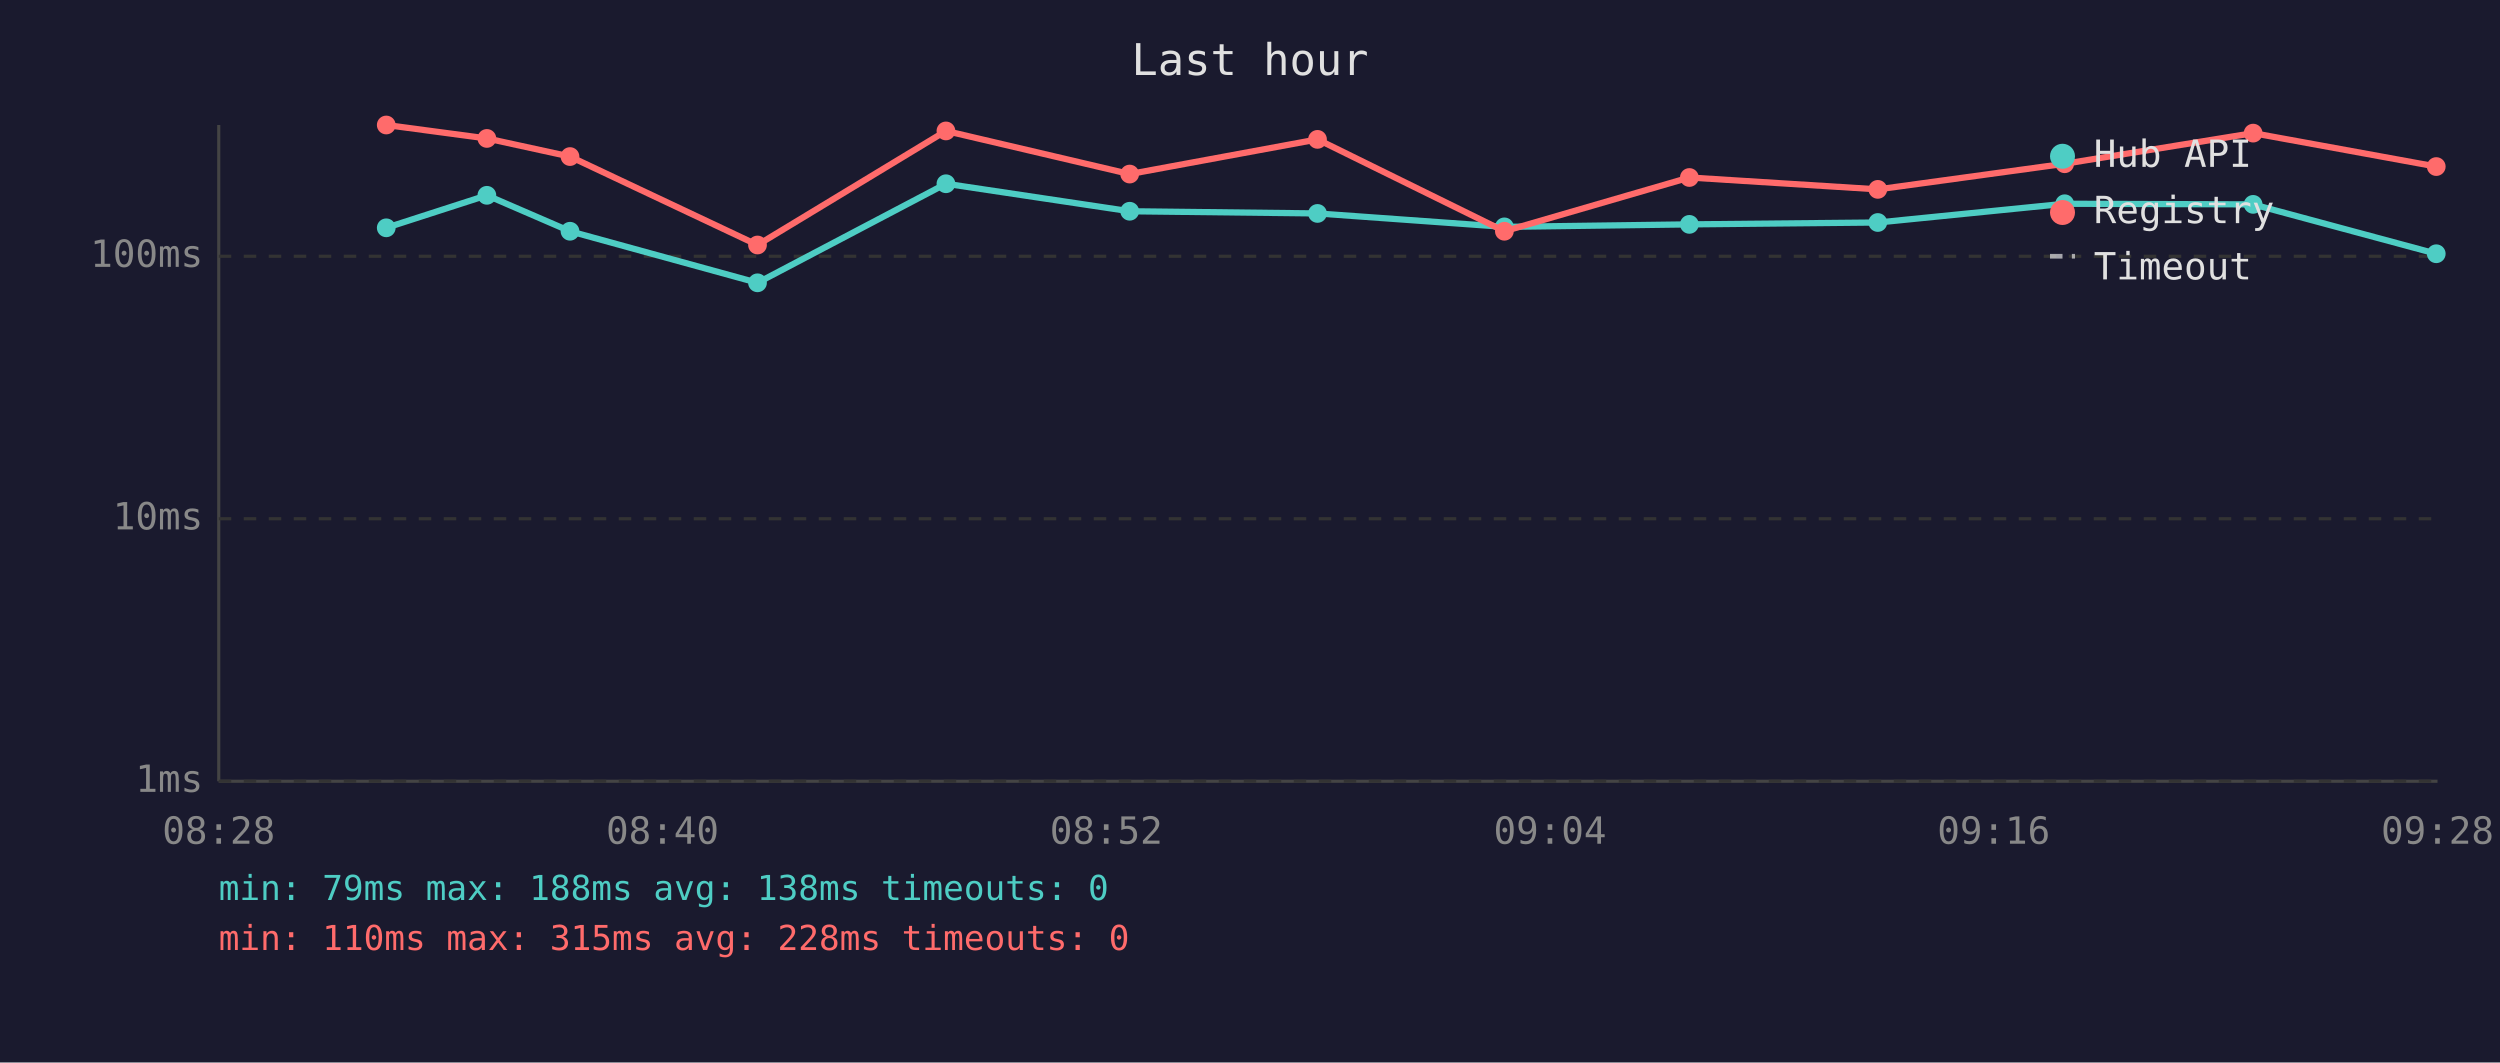
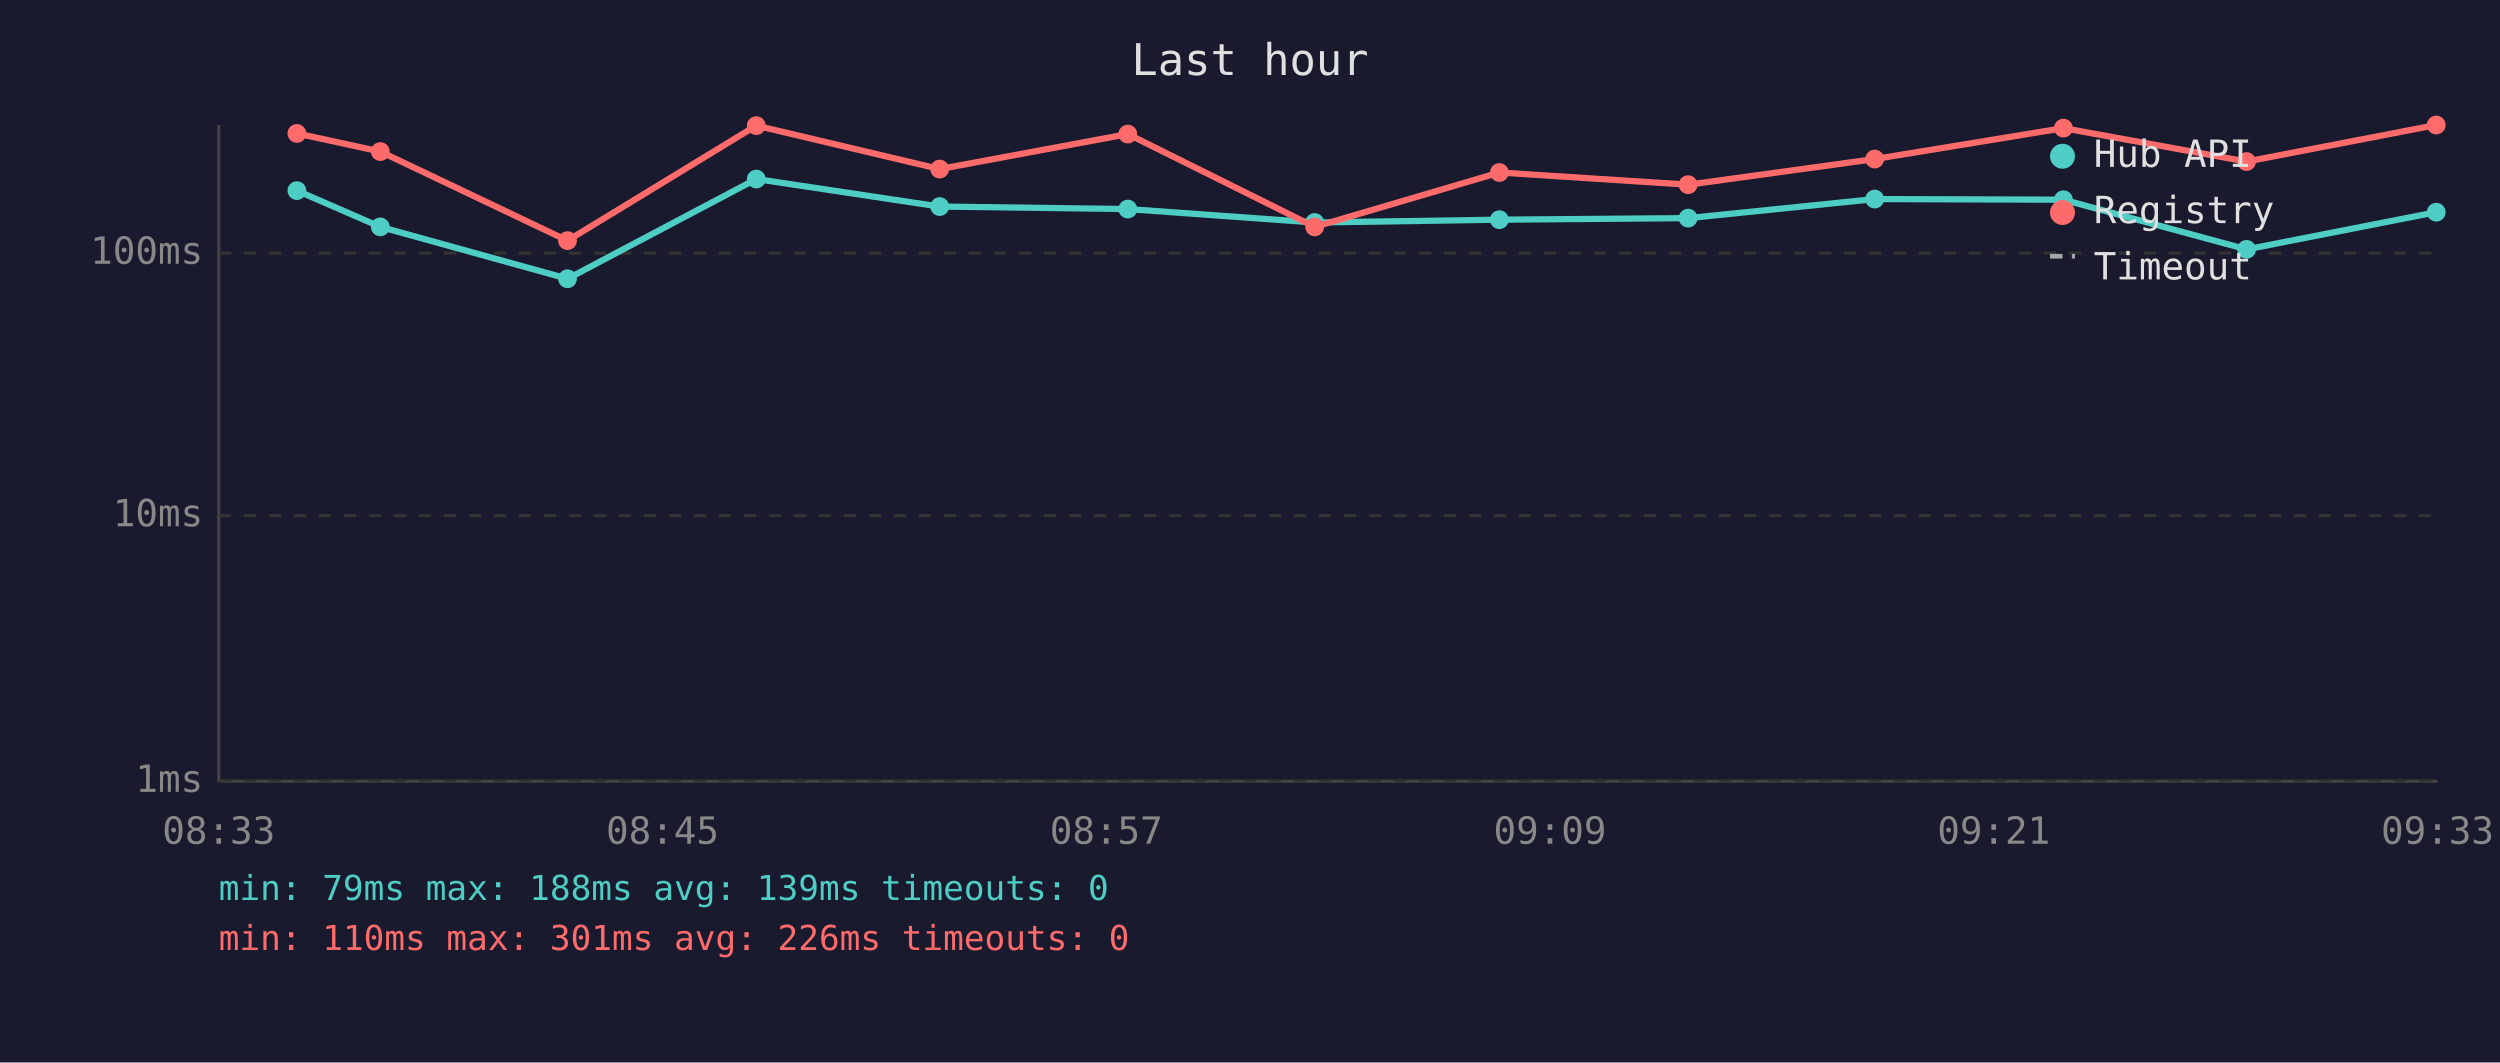
<svg xmlns="http://www.w3.org/2000/svg" viewBox="0 0 800 340" font-family="monospace" font-size="12">
  <rect width="800" height="340" fill="#1a1a2e" />
  <text x="400" y="24" fill="#e0e0e0" font-size="14" text-anchor="middle">Last hour</text>
  <line x1="70" y1="40" x2="70" y2="250" stroke="#444" stroke-width="1" />
  <line x1="70" y1="250" x2="780" y2="250" stroke="#444" stroke-width="1" />
  <line x1="70" y1="250" x2="780" y2="250" stroke="#333" stroke-width="1" stroke-dasharray="4" />
  <text x="65" y="250" fill="#888" text-anchor="end" dominant-baseline="middle">1ms</text>
-   <line x1="70" y1="166" x2="780" y2="166" stroke="#333" stroke-width="1" stroke-dasharray="4" />
-   <text x="65" y="166" fill="#888" text-anchor="end" dominant-baseline="middle">10ms</text>
-   <line x1="70" y1="82" x2="780" y2="82" stroke="#333" stroke-width="1" stroke-dasharray="4" />
-   <text x="65" y="82" fill="#888" text-anchor="end" dominant-baseline="middle">100ms</text>
-   <text x="70" y="270" fill="#888" text-anchor="middle">08:28</text>
-   <text x="212" y="270" fill="#888" text-anchor="middle">08:40</text>
-   <text x="354" y="270" fill="#888" text-anchor="middle">08:52</text>
-   <text x="496" y="270" fill="#888" text-anchor="middle">09:04</text>
-   <text x="638" y="270" fill="#888" text-anchor="middle">09:16</text>
-   <text x="780" y="270" fill="#888" text-anchor="middle">09:28</text>
-   <polyline points="123.6,72.9 155.8,62.5 182.4,74.0 242.4,90.5 302.7,58.8 361.5,67.6 421.6,68.3 481.4,72.6 540.6,71.8 600.9,71.2 660.7,65.2 721.0,65.4 779.6,81.2" fill="none" stroke="#4ecdc4" stroke-width="2" opacity="1" />
-   <circle cx="123.6" cy="72.9" r="3" fill="#4ecdc4" />
-   <circle cx="155.8" cy="62.5" r="3" fill="#4ecdc4" />
-   <circle cx="182.4" cy="74.0" r="3" fill="#4ecdc4" />
-   <circle cx="242.4" cy="90.5" r="3" fill="#4ecdc4" />
-   <circle cx="302.7" cy="58.8" r="3" fill="#4ecdc4" />
-   <circle cx="361.5" cy="67.6" r="3" fill="#4ecdc4" />
-   <circle cx="421.6" cy="68.3" r="3" fill="#4ecdc4" />
-   <circle cx="481.4" cy="72.6" r="3" fill="#4ecdc4" />
-   <circle cx="540.6" cy="71.8" r="3" fill="#4ecdc4" />
-   <circle cx="600.9" cy="71.2" r="3" fill="#4ecdc4" />
-   <circle cx="660.7" cy="65.2" r="3" fill="#4ecdc4" />
-   <circle cx="721.0" cy="65.4" r="3" fill="#4ecdc4" />
-   <circle cx="779.6" cy="81.2" r="3" fill="#4ecdc4" />
-   <polyline points="123.6,40.0 155.8,44.3 182.4,50.1 242.4,78.4 302.7,41.9 361.5,55.7 421.6,44.6 481.4,74.0 540.6,56.8 600.9,60.6 660.7,52.4 721.0,42.6 779.6,53.3" fill="none" stroke="#ff6b6b" stroke-width="2" opacity="1" />
-   <circle cx="123.6" cy="40.0" r="3" fill="#ff6b6b" />
-   <circle cx="155.8" cy="44.3" r="3" fill="#ff6b6b" />
-   <circle cx="182.4" cy="50.1" r="3" fill="#ff6b6b" />
-   <circle cx="242.4" cy="78.4" r="3" fill="#ff6b6b" />
-   <circle cx="302.7" cy="41.9" r="3" fill="#ff6b6b" />
-   <circle cx="361.5" cy="55.7" r="3" fill="#ff6b6b" />
-   <circle cx="421.6" cy="44.6" r="3" fill="#ff6b6b" />
-   <circle cx="481.4" cy="74.0" r="3" fill="#ff6b6b" />
-   <circle cx="540.6" cy="56.8" r="3" fill="#ff6b6b" />
-   <circle cx="600.9" cy="60.6" r="3" fill="#ff6b6b" />
-   <circle cx="660.7" cy="52.4" r="3" fill="#ff6b6b" />
-   <circle cx="721.0" cy="42.6" r="3" fill="#ff6b6b" />
-   <circle cx="779.6" cy="53.3" r="3" fill="#ff6b6b" />
+   <line x1="70" y1="165" x2="780" y2="165" stroke="#333" stroke-width="1" stroke-dasharray="4" />
+   <text x="65" y="165" fill="#888" text-anchor="end" dominant-baseline="middle">10ms</text>
+   <line x1="70" y1="81" x2="780" y2="81" stroke="#333" stroke-width="1" stroke-dasharray="4" />
+   <text x="65" y="81" fill="#888" text-anchor="end" dominant-baseline="middle">100ms</text>
+   <text x="70" y="270" fill="#888" text-anchor="middle">08:33</text>
+   <text x="212" y="270" fill="#888" text-anchor="middle">08:45</text>
+   <text x="354" y="270" fill="#888" text-anchor="middle">08:57</text>
+   <text x="496" y="270" fill="#888" text-anchor="middle">09:09</text>
+   <text x="638" y="270" fill="#888" text-anchor="middle">09:21</text>
+   <text x="780" y="270" fill="#888" text-anchor="middle">09:33</text>
+   <polyline points="95.0,61.0 121.7,72.6 181.6,89.2 242.0,57.3 300.7,66.1 360.9,66.9 420.7,71.2 479.8,70.3 540.2,69.8 599.9,63.7 660.3,63.9 718.9,79.8 779.6,67.9" fill="none" stroke="#4ecdc4" stroke-width="2" opacity="1" />
+   <circle cx="95.0" cy="61.0" r="3" fill="#4ecdc4" />
+   <circle cx="121.7" cy="72.6" r="3" fill="#4ecdc4" />
+   <circle cx="181.6" cy="89.2" r="3" fill="#4ecdc4" />
+   <circle cx="242.0" cy="57.3" r="3" fill="#4ecdc4" />
+   <circle cx="300.7" cy="66.1" r="3" fill="#4ecdc4" />
+   <circle cx="360.9" cy="66.9" r="3" fill="#4ecdc4" />
+   <circle cx="420.7" cy="71.2" r="3" fill="#4ecdc4" />
+   <circle cx="479.8" cy="70.3" r="3" fill="#4ecdc4" />
+   <circle cx="540.2" cy="69.8" r="3" fill="#4ecdc4" />
+   <circle cx="599.9" cy="63.7" r="3" fill="#4ecdc4" />
+   <circle cx="660.3" cy="63.9" r="3" fill="#4ecdc4" />
+   <circle cx="718.9" cy="79.8" r="3" fill="#4ecdc4" />
+   <circle cx="779.6" cy="67.9" r="3" fill="#4ecdc4" />
+   <polyline points="95.0,42.7 121.7,48.5 181.6,77.0 242.0,40.2 300.7,54.1 360.9,42.9 420.7,72.6 479.8,55.2 540.2,59.1 599.9,50.9 660.3,41.0 718.9,51.7 779.6,40.0" fill="none" stroke="#ff6b6b" stroke-width="2" opacity="1" />
+   <circle cx="95.0" cy="42.7" r="3" fill="#ff6b6b" />
+   <circle cx="121.7" cy="48.5" r="3" fill="#ff6b6b" />
+   <circle cx="181.6" cy="77.0" r="3" fill="#ff6b6b" />
+   <circle cx="242.0" cy="40.2" r="3" fill="#ff6b6b" />
+   <circle cx="300.7" cy="54.1" r="3" fill="#ff6b6b" />
+   <circle cx="360.9" cy="42.9" r="3" fill="#ff6b6b" />
+   <circle cx="420.7" cy="72.6" r="3" fill="#ff6b6b" />
+   <circle cx="479.8" cy="55.2" r="3" fill="#ff6b6b" />
+   <circle cx="540.2" cy="59.1" r="3" fill="#ff6b6b" />
+   <circle cx="599.9" cy="50.9" r="3" fill="#ff6b6b" />
+   <circle cx="660.3" cy="41.0" r="3" fill="#ff6b6b" />
+   <circle cx="718.9" cy="51.7" r="3" fill="#ff6b6b" />
+   <circle cx="779.6" cy="40.0" r="3" fill="#ff6b6b" />
  <circle cx="660" cy="50" r="4" fill="#4ecdc4" />
  <text x="670" y="50" fill="#e0e0e0" dominant-baseline="middle">Hub API</text>
  <circle cx="660" cy="68" r="4" fill="#ff6b6b" />
  <text x="670" y="68" fill="#e0e0e0" dominant-baseline="middle">Registry</text>
  <line x1="656" y1="82" x2="664" y2="82" stroke="#e0e0e0" stroke-width="1.5" stroke-dasharray="4,3" opacity="0.7" />
  <text x="670" y="86" fill="#e0e0e0" dominant-baseline="middle">Timeout</text>
-   <text x="70" y="288" fill="#4ecdc4" font-size="11">min: 79ms  max: 188ms  avg: 138ms  timeouts: 0</text>
-   <text x="70" y="304" fill="#ff6b6b" font-size="11">min: 110ms  max: 315ms  avg: 228ms  timeouts: 0</text>
+   <text x="70" y="288" fill="#4ecdc4" font-size="11">min: 79ms  max: 188ms  avg: 139ms  timeouts: 0</text>
+   <text x="70" y="304" fill="#ff6b6b" font-size="11">min: 110ms  max: 301ms  avg: 226ms  timeouts: 0</text>
</svg>
